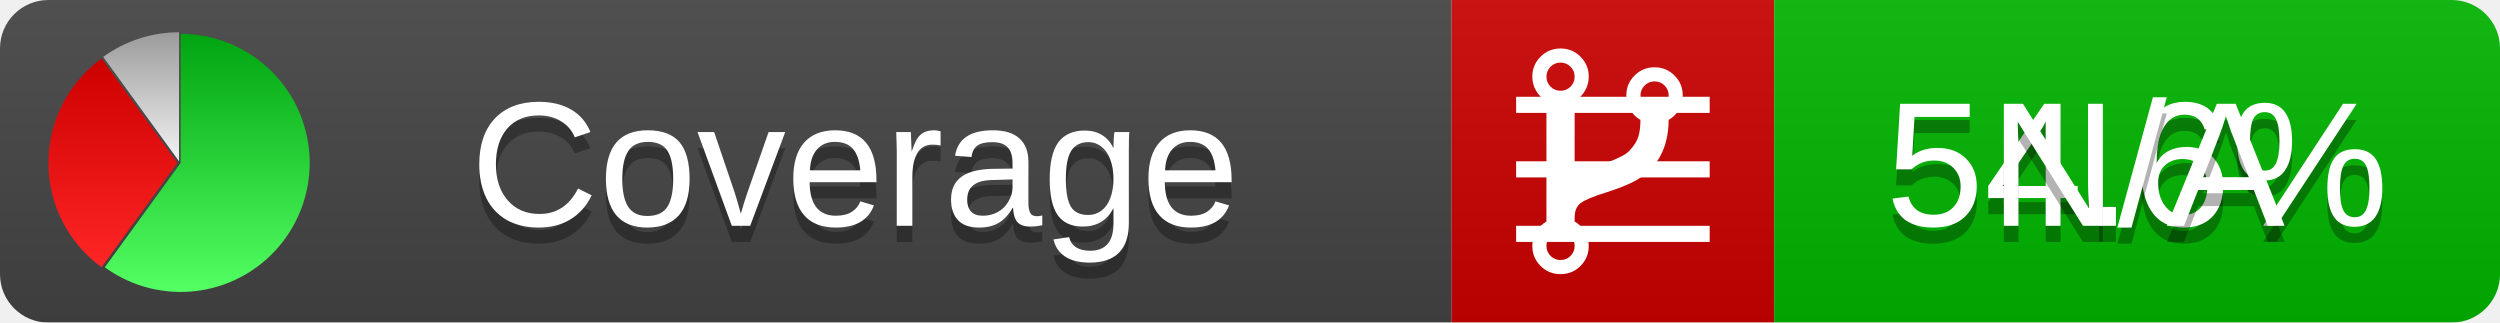
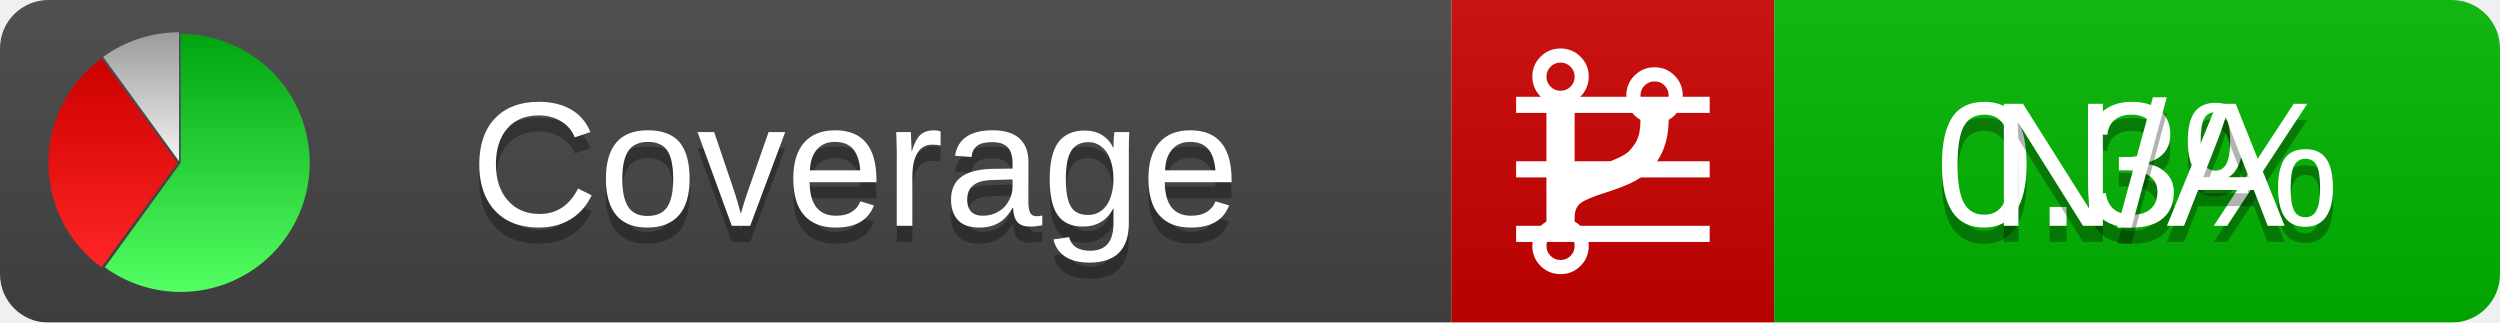
<svg xmlns="http://www.w3.org/2000/svg" xmlns:xlink="http://www.w3.org/1999/xlink" width="155" height="20">
  <style type="text/css">
          
            @keyframes fadeout {
              0 % { visibility: visible; opacity: 1; }
              40% { visibility: visible; opacity: 1; }
              50% { visibility: hidden; opacity: 0; }
              90% { visibility: hidden; opacity: 0; }
              100% { visibility: visible; opacity: 1; }
            }
            @keyframes fadein {
              0% { visibility: hidden; opacity: 0; }
              40% { visibility: hidden; opacity: 0; }
              50% { visibility: visible; opacity: 1; }
              90% { visibility: visible; opacity: 1; }
              100% { visibility: hidden; opacity: 0; }
            }
            .linecoverage {
                animation-duration: 10s;
                animation-name: fadeout;
                animation-iteration-count: infinite;
            }
            .branchcoverage {
                animation-duration: 10s;
                animation-name: fadein;
                animation-iteration-count: infinite;
            }
          
    </style>
  <defs>
    <linearGradient id="gradient" x2="0" y2="100%">
      <stop offset="0" stop-color="#bbb" stop-opacity=".1" />
      <stop offset="1" stop-opacity=".1" />
    </linearGradient>
    <linearGradient id="green" x2="0" y2="100%">
      <stop offset="0" stop-color="#00A410" />
      <stop offset="1" stop-color="#53FF63" />
    </linearGradient>
    <linearGradient id="red" x2="0" y2="100%">
      <stop offset="0" stop-color="#C00" />
      <stop offset="1" stop-color="#FF2525" />
    </linearGradient>
    <linearGradient id="gray" x2="0" y2="100%">
      <stop offset="0" stop-color="#9B9B9B" />
      <stop offset="1" stop-color="#F3F3F3" />
    </linearGradient>
    <mask id="mask">
      <rect width="155" height="20" rx="3" fill="#fff" />
    </mask>
    <g id="icon">
      <path style="fill:url(#green);" d="M205,202.5 l0,-200 a200,200 0 1,1 -117.558,361.803 z" />
      <path style="fill:url(#red);" d="M200,202.5 l-117.558,161.803 a200,200 0 0,1 0,-323.607 z" />
      <path style="fill:url(#gray);" d="M202.5,200 l-117.558,-161.803 a200,200 0 0,1 117.558,-38.196 z" />
    </g>
  </defs>
  <g mask="url(#mask)">
    <rect x="0" y="0" width="90" height="20" fill="#444" />
    <rect x="90" y="0" width="20" height="20" fill="#c00" />
    <rect x="110" y="0" width="45" height="20" fill="#00B600" />
    <rect x="0" y="0" width="155" height="20" fill="url(#gradient)" />
  </g>
  <g>
    <path class="linecoverage" stroke="#fff" d="M94 6.5 h12 M94 10.5 h12 M94 14.5 h12" />
    <path class="branchcoverage" fill="#fff" d="m 97.628,15.247 q 0,-0.364 -0.255,-0.619 -0.255,-0.255 -0.619,-0.255 -0.364,0 -0.619,0.255 -0.255,0.255 -0.255,0.619 0,0.364 0.255,0.619 0.255,0.255 0.619,0.255 0.364,0 0.619,-0.255 0.255,-0.255 0.255,-0.619 z m 0,-10.493 q 0,-0.364 -0.255,-0.619 -0.255,-0.255 -0.619,-0.255 -0.364,0 -0.619,0.255 -0.255,0.255 -0.255,0.619 0,0.364 0.255,0.619 0.255,0.255 0.619,0.255 0.364,0 0.619,-0.255 0.255,-0.255 0.255,-0.619 z m 5.83,1.166 q 0,-0.364 -0.255,-0.619 -0.255,-0.255 -0.619,-0.255 -0.364,0 -0.619,0.255 -0.255,0.255 -0.255,0.619 0,0.364 0.255,0.619 0.255,0.255 0.619,0.255 0.364,0 0.619,-0.255 0.255,-0.255 0.255,-0.619 z m 0.874,0 q 0,0.474 -0.237,0.879 -0.237,0.405 -0.638,0.633 -0.018,2.614 -2.059,3.771 -0.619,0.346 -1.849,0.738 -1.166,0.364 -1.544,0.647 -0.378,0.282 -0.378,0.911 l 0,0.237 q 0.401,0.228 0.638,0.633 0.237,0.405 0.237,0.879 0,0.729 -0.51,1.239 -0.51,0.51 -1.239,0.51 -0.729,0 -1.239,-0.51 -0.51,-0.51 -0.51,-1.239 0,-0.474 0.237,-0.879 0.237,-0.405 0.638,-0.633 l 0,-7.469 q -0.401,-0.228 -0.638,-0.633 -0.237,-0.405 -0.237,-0.879 0,-0.729 0.51,-1.239 0.51,-0.51 1.239,-0.51 0.729,0 1.239,0.51 0.51,0.51 0.51,1.239 0,0.474 -0.237,0.879 -0.237,0.405 -0.638,0.633 l 0,4.527 q 0.492,-0.237 1.403,-0.519 0.501,-0.155 0.797,-0.269 0.296,-0.114 0.642,-0.282 0.346,-0.169 0.537,-0.36 0.191,-0.191 0.369,-0.465 0.178,-0.273 0.255,-0.633 0.077,-0.36 0.077,-0.833 -0.401,-0.228 -0.638,-0.633 -0.237,-0.405 -0.237,-0.879 0,-0.729 0.51,-1.239 0.51,-0.51 1.239,-0.51 0.729,0 1.239,0.51 0.51,0.51 0.51,1.239 z" />
  </g>
  <g fill="#fff" text-anchor="middle" font-family="Verdana,Arial,Geneva,sans-serif" font-size="11">
    <a xlink:href="https://github.com/danielpalme/ReportGenerator" target="_top">
      <use xlink:href="#icon" transform="translate(3,2) scale(.04)" />
    </a>
    <text x="53" y="15" fill="#010101" fill-opacity=".3">Coverage</text>
    <text x="53" y="14" fill="#fff">Coverage</text>
-     <text class="linecoverage" x="132.5" y="15" fill="#010101" fill-opacity=".3">54.6%</text>
-     <text class="linecoverage" x="132.5" y="14">54.6%</text>
+     <text class="linecoverage" x="132.5" y="15" fill="#010101" fill-opacity=".3">0.3%</text>
+     <text class="linecoverage" x="132.5" y="14">0.3%</text>
    <text class="branchcoverage" x="132.5" y="15" fill="#010101" fill-opacity=".3">N/A</text>
    <text class="branchcoverage" x="132.5" y="14">N/A</text>
  </g>
  <g>
    <rect class="linecoverage" x="90" y="0" width="65" height="20" fill-opacity="0" />
    <rect class="branchcoverage" x="90" y="0" width="65" height="20" fill-opacity="0" />
  </g>
</svg>
